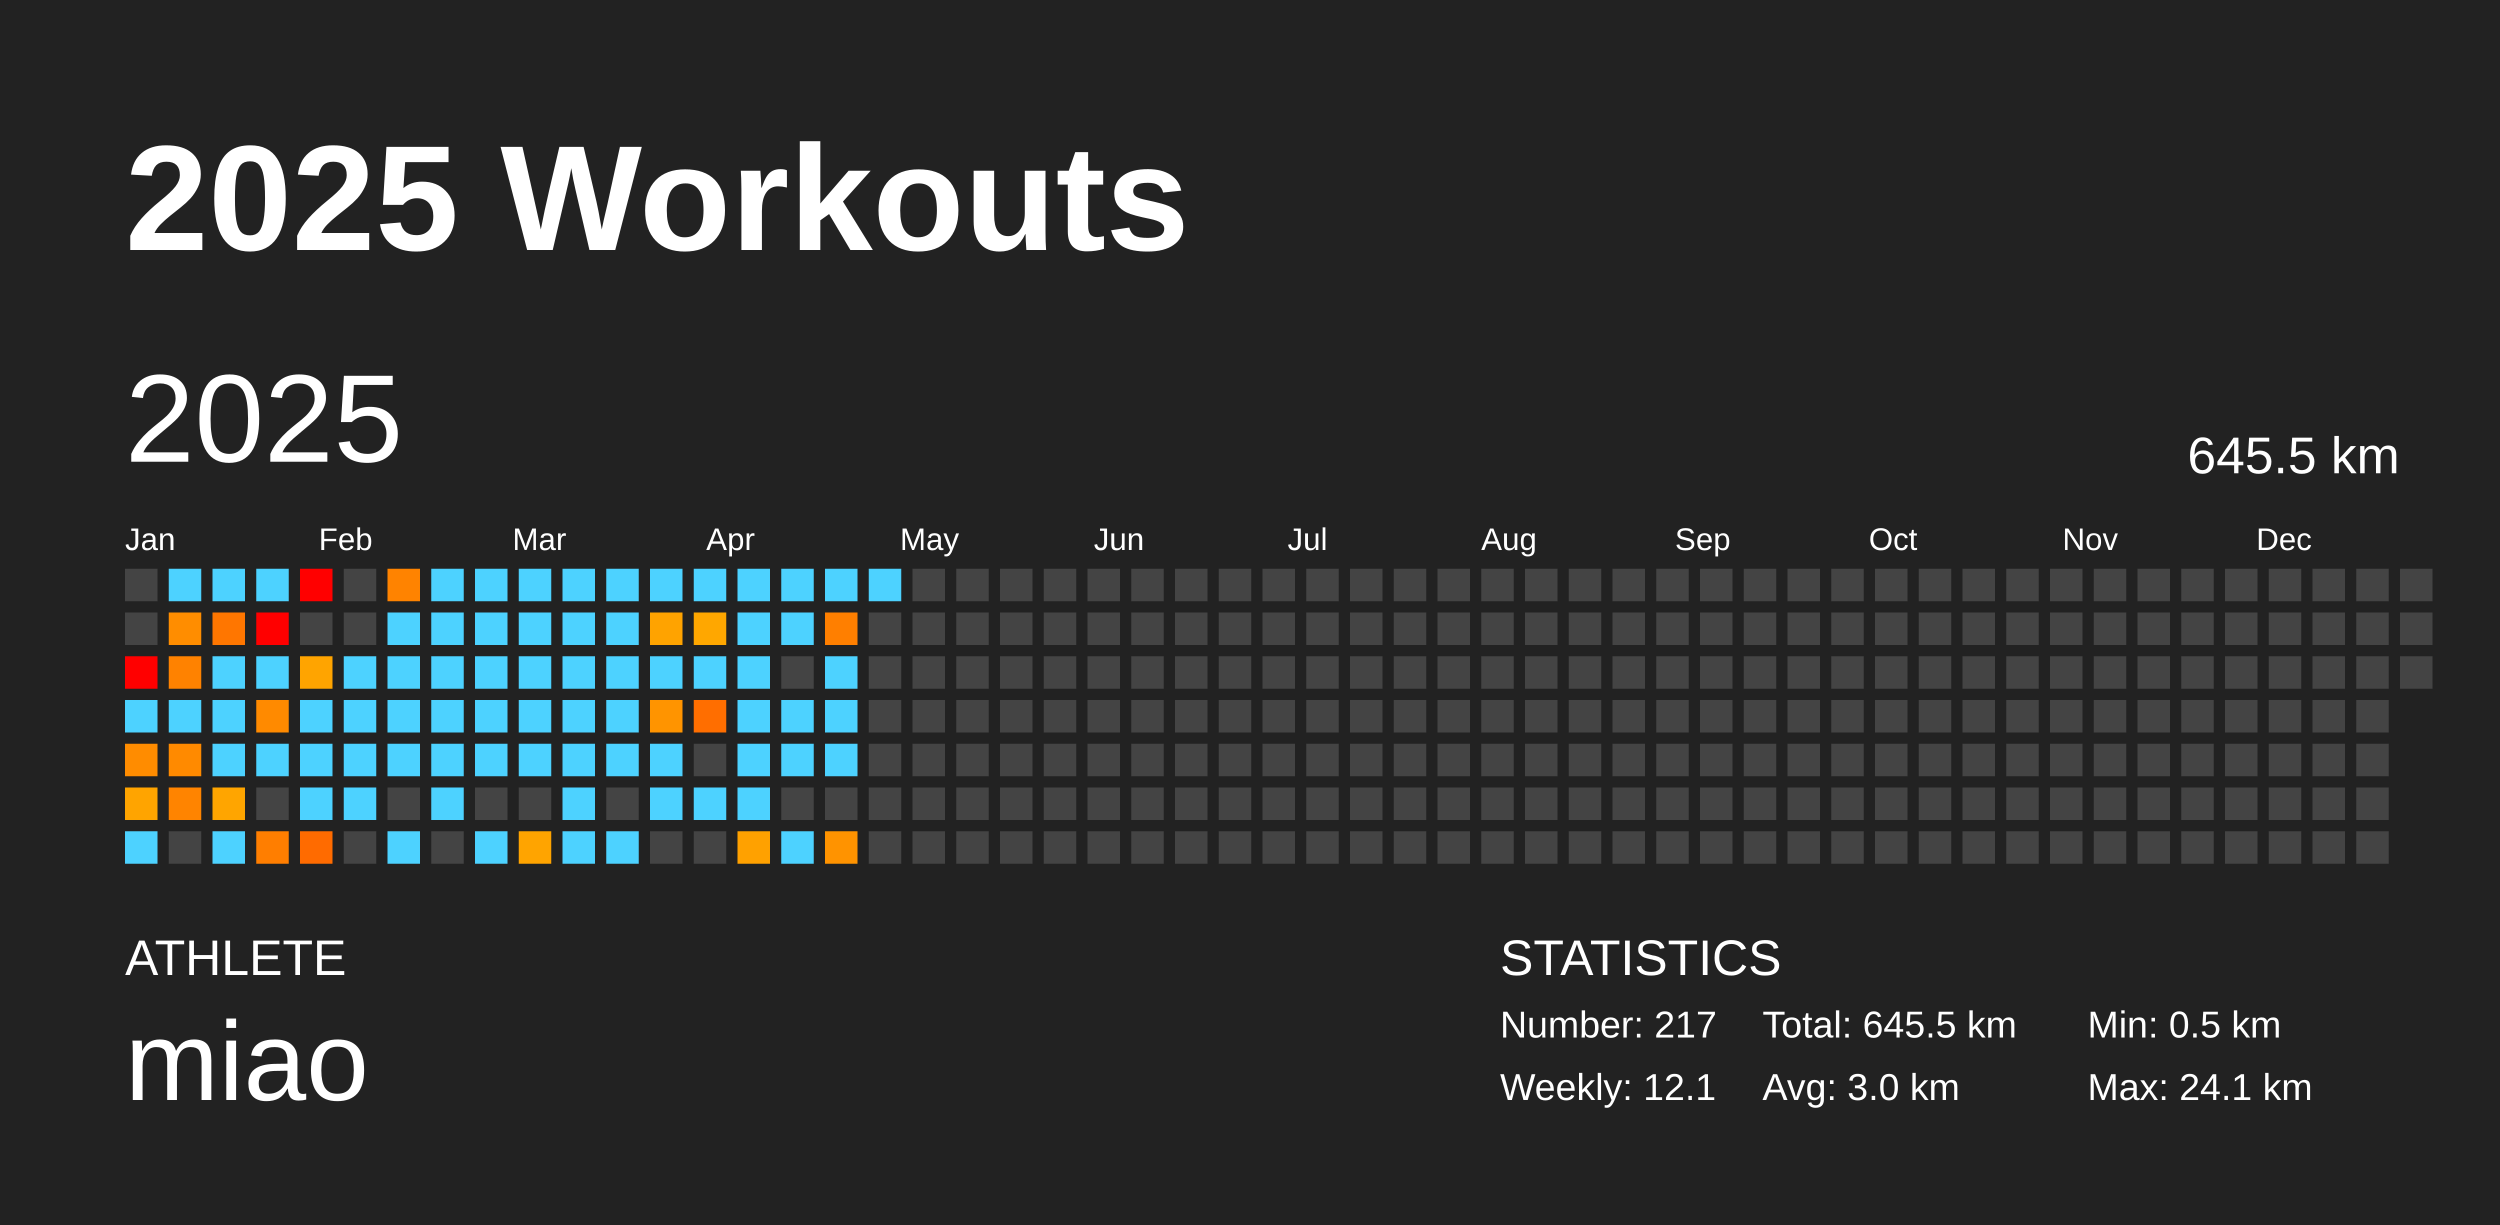
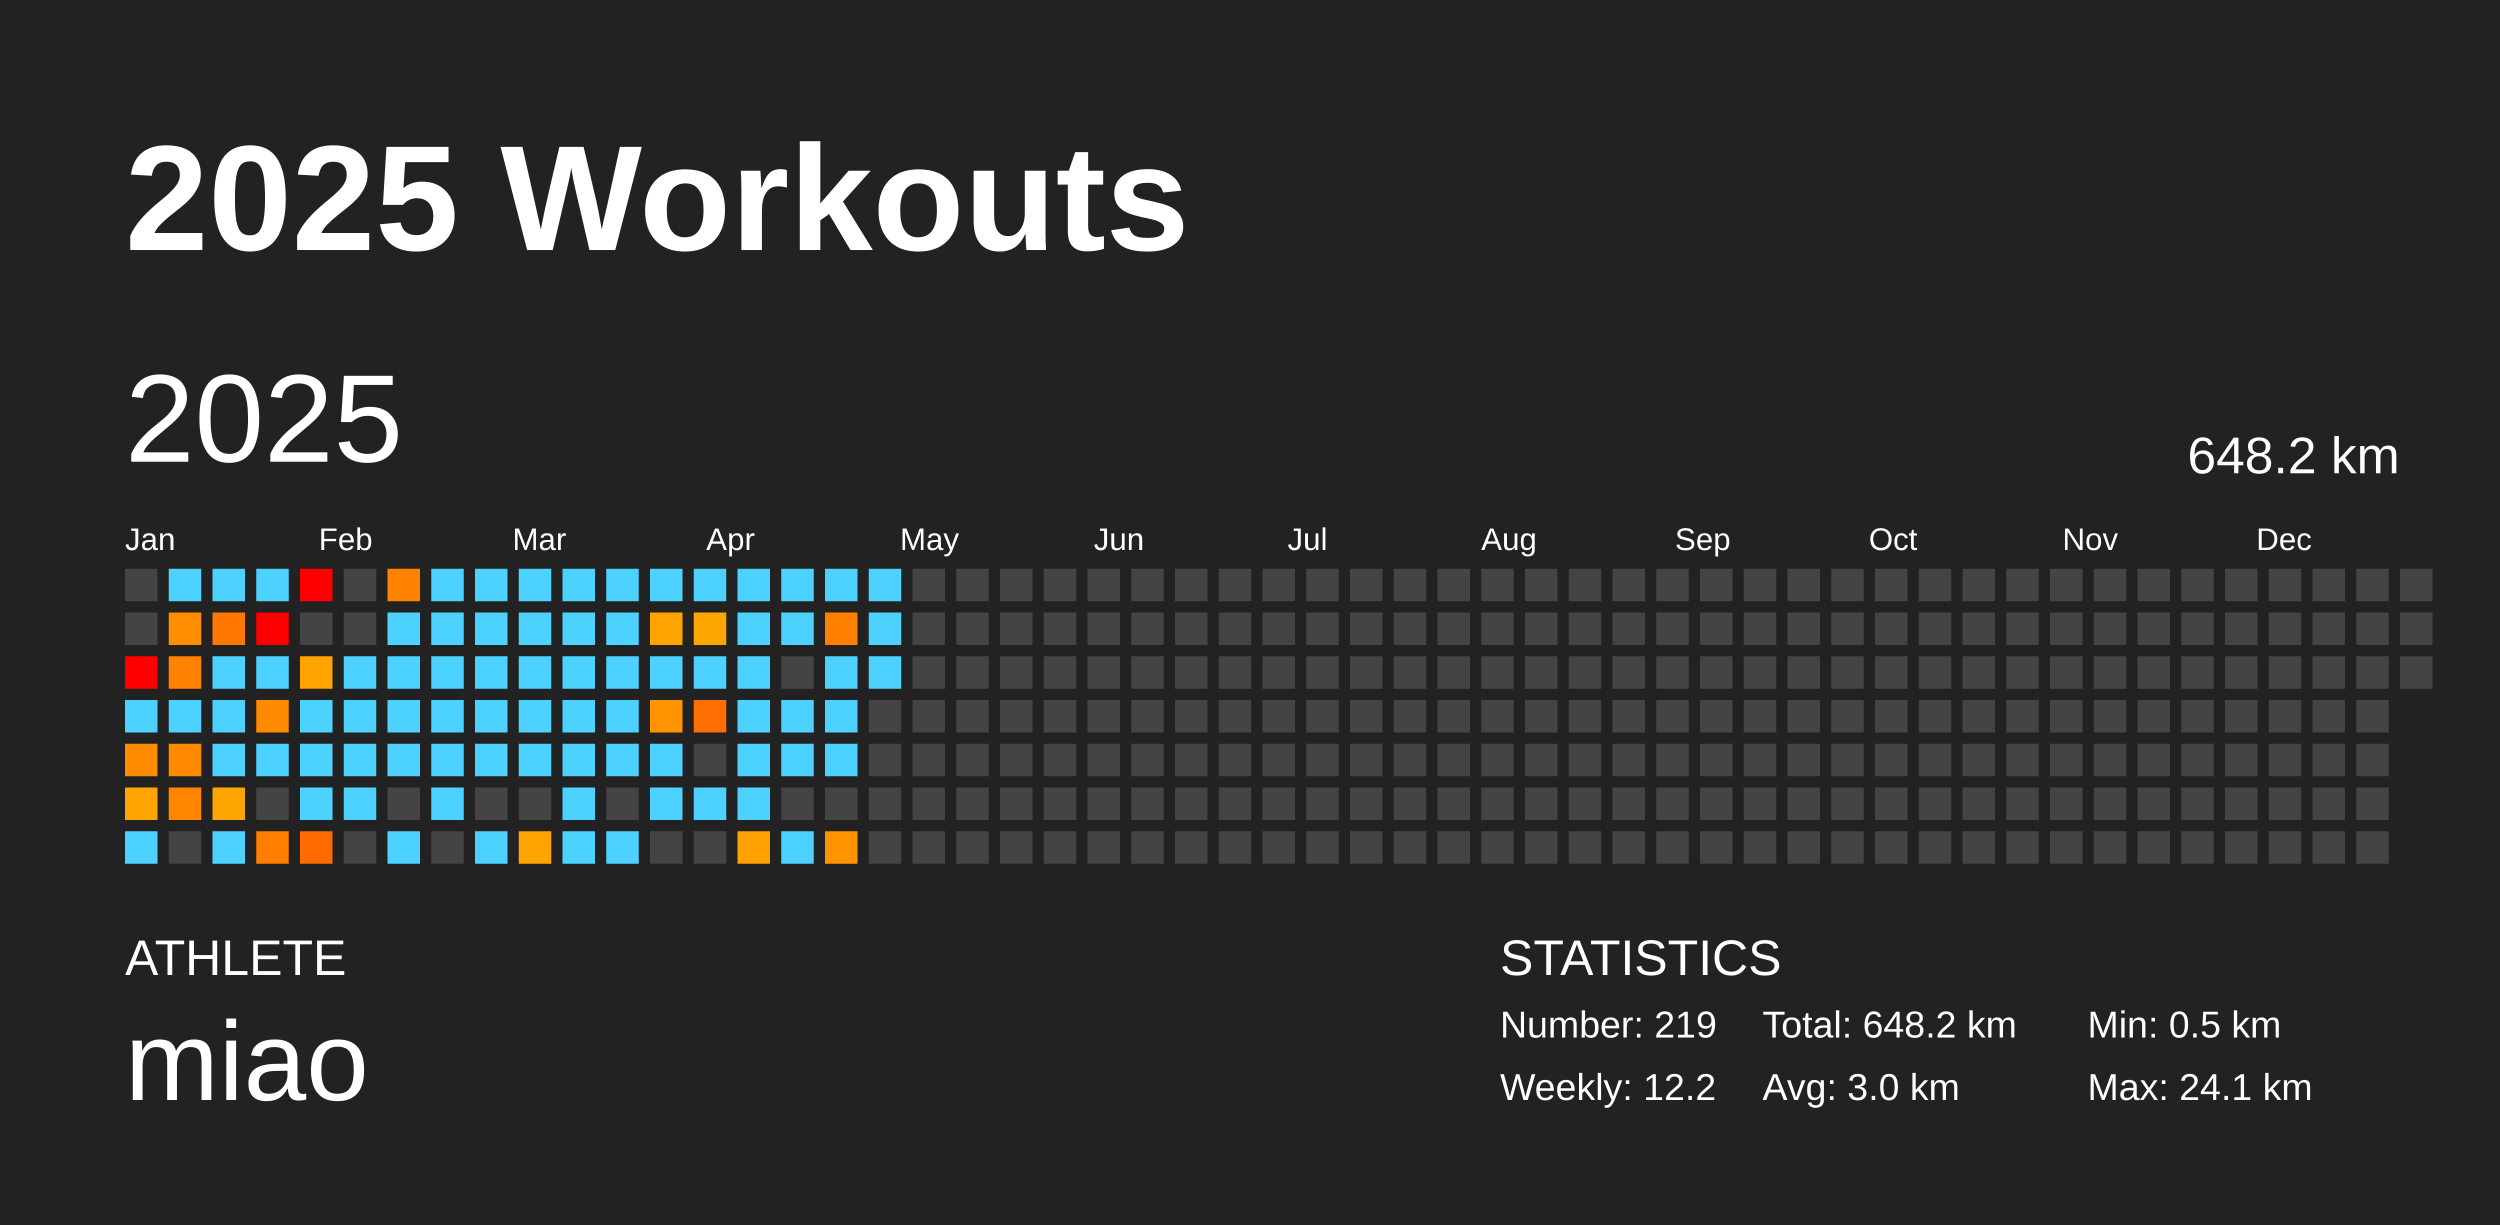
<svg xmlns="http://www.w3.org/2000/svg" baseProfile="full" height="98mm" version="1.1" viewBox="0,0,200,98" width="200mm">
  <defs />
  <rect fill="#222222" height="98" width="200" x="0" y="0" />
  <text fill="#FFFFFF" style="font-size:12px; font-family:Arial; font-weight:bold;" x="10" y="20">2025 Workouts</text>
  <text fill="#FFFFFF" style="font-size:4px; font-family:Arial" x="10" y="78">ATHLETE</text>
  <text fill="#FFFFFF" style="font-size:9px; font-family:Arial" x="10" y="88">miao</text>
  <text fill="#FFFFFF" style="font-size:4px; font-family:Arial" x="120" y="78">STATISTICS</text>
-   <text fill="#FFFFFF" style="font-size:3px; font-family:Arial" x="120" y="83">Number: 217</text>
-   <text fill="#FFFFFF" style="font-size:3px; font-family:Arial" x="120" y="88">Weekly: 12.1</text>
-   <text fill="#FFFFFF" style="font-size:3px; font-family:Arial" x="141" y="83">Total: 645.5 km</text>
+   <text fill="#FFFFFF" style="font-size:3px; font-family:Arial" x="120" y="83">Number: 219</text>
+   <text fill="#FFFFFF" style="font-size:3px; font-family:Arial" x="120" y="88">Weekly: 12.2</text>
+   <text fill="#FFFFFF" style="font-size:3px; font-family:Arial" x="141" y="83">Total: 648.2 km</text>
  <text fill="#FFFFFF" style="font-size:3px; font-family:Arial" x="141" y="88">Avg: 3.0 km</text>
  <text fill="#FFFFFF" style="font-size:3px; font-family:Arial" x="167" y="83">Min: 0.5 km</text>
  <text fill="#FFFFFF" style="font-size:3px; font-family:Arial" x="167" y="88">Max: 24.1 km</text>
  <text dominant-baseline="hanging" fill="#FFFFFF" style="font-size:10.0px; font-family:Arial;" x="10" y="30">2025</text>
-   <text dominant-baseline="hanging" fill="#FFFFFF" style="font-size:4.125px; font-family:Arial;" x="175" y="35">645.5 km</text>
+   <text dominant-baseline="hanging" fill="#FFFFFF" style="font-size:4.125px; font-family:Arial;" x="175" y="35">648.2 km</text>
  <text fill="#FFFFFF" style="font-size:2.5px; font-family:Arial" x="10.0" y="44">Jan</text>
  <text fill="#FFFFFF" style="font-size:2.5px; font-family:Arial" x="25.5" y="44">Feb</text>
  <text fill="#FFFFFF" style="font-size:2.5px; font-family:Arial" x="41.0" y="44">Mar</text>
  <text fill="#FFFFFF" style="font-size:2.5px; font-family:Arial" x="56.5" y="44">Apr</text>
  <text fill="#FFFFFF" style="font-size:2.5px; font-family:Arial" x="72.0" y="44">May</text>
  <text fill="#FFFFFF" style="font-size:2.5px; font-family:Arial" x="87.5" y="44">Jun</text>
  <text fill="#FFFFFF" style="font-size:2.5px; font-family:Arial" x="103.0" y="44">Jul</text>
  <text fill="#FFFFFF" style="font-size:2.5px; font-family:Arial" x="118.5" y="44">Aug</text>
  <text fill="#FFFFFF" style="font-size:2.5px; font-family:Arial" x="134.0" y="44">Sep</text>
  <text fill="#FFFFFF" style="font-size:2.5px; font-family:Arial" x="149.5" y="44">Oct</text>
  <text fill="#FFFFFF" style="font-size:2.5px; font-family:Arial" x="165.0" y="44">Nov</text>
  <text fill="#FFFFFF" style="font-size:2.5px; font-family:Arial" x="180.5" y="44">Dec</text>
  <rect fill="#444444" height="2.6" width="2.6" x="10.0" y="45.5" />
  <rect fill="#444444" height="2.6" width="2.6" x="10.0" y="49.0" />
  <rect fill="red" height="2.6" width="2.6" x="10.0" y="52.5" />
  <rect fill="#4dd2ff" height="2.6" width="2.6" x="10.0" y="56.0" />
  <rect fill="#ff8c00" height="2.6" width="2.6" x="10.0" y="59.5" />
  <rect fill="#ffa400" height="2.6" width="2.6" x="10.0" y="63.0" />
  <rect fill="#4dd2ff" height="2.6" width="2.6" x="10.0" y="66.5" />
  <rect fill="#4dd2ff" height="2.6" width="2.6" x="13.5" y="45.5" />
  <rect fill="#ff8d00" height="2.6" width="2.6" x="13.5" y="49.0" />
  <rect fill="#ff8200" height="2.6" width="2.6" x="13.5" y="52.5" />
  <rect fill="#4dd2ff" height="2.6" width="2.6" x="13.5" y="56.0" />
  <rect fill="#ff8a00" height="2.6" width="2.6" x="13.5" y="59.5" />
  <rect fill="#ff8400" height="2.6" width="2.6" x="13.5" y="63.0" />
  <rect fill="#444444" height="2.6" width="2.6" x="13.5" y="66.5" />
  <rect fill="#4dd2ff" height="2.6" width="2.6" x="17.0" y="45.5" />
  <rect fill="#ff7600" height="2.6" width="2.6" x="17.0" y="49.0" />
  <rect fill="#4dd2ff" height="2.6" width="2.6" x="17.0" y="52.5" />
  <rect fill="#4dd2ff" height="2.6" width="2.6" x="17.0" y="56.0" />
  <rect fill="#4dd2ff" height="2.6" width="2.6" x="17.0" y="59.5" />
  <rect fill="#ffa500" height="2.6" width="2.6" x="17.0" y="63.0" />
  <rect fill="#4dd2ff" height="2.6" width="2.6" x="17.0" y="66.5" />
  <rect fill="#4dd2ff" height="2.6" width="2.6" x="20.5" y="45.5" />
  <rect fill="red" height="2.6" width="2.6" x="20.5" y="49.0" />
  <rect fill="#4dd2ff" height="2.6" width="2.6" x="20.5" y="52.5" />
  <rect fill="#ff8a00" height="2.6" width="2.6" x="20.5" y="56.0" />
  <rect fill="#4dd2ff" height="2.6" width="2.6" x="20.5" y="59.5" />
  <rect fill="#444444" height="2.6" width="2.6" x="20.5" y="63.0" />
  <rect fill="#ff7e00" height="2.6" width="2.6" x="20.5" y="66.5" />
  <rect fill="red" height="2.6" width="2.6" x="24.0" y="45.5" />
  <rect fill="#444444" height="2.6" width="2.6" x="24.0" y="49.0" />
  <rect fill="#ffa400" height="2.6" width="2.6" x="24.0" y="52.5" />
  <rect fill="#4dd2ff" height="2.6" width="2.6" x="24.0" y="56.0" />
  <rect fill="#4dd2ff" height="2.6" width="2.6" x="24.0" y="59.5" />
  <rect fill="#4dd2ff" height="2.6" width="2.6" x="24.0" y="63.0" />
  <rect fill="#ff6b00" height="2.6" width="2.6" x="24.0" y="66.5" />
  <rect fill="#444444" height="2.6" width="2.6" x="27.5" y="45.5" />
  <rect fill="#444444" height="2.6" width="2.6" x="27.5" y="49.0" />
  <rect fill="#4dd2ff" height="2.6" width="2.6" x="27.5" y="52.5" />
  <rect fill="#4dd2ff" height="2.6" width="2.6" x="27.5" y="56.0" />
  <rect fill="#4dd2ff" height="2.6" width="2.6" x="27.5" y="59.5" />
  <rect fill="#4dd2ff" height="2.6" width="2.6" x="27.5" y="63.0" />
  <rect fill="#444444" height="2.6" width="2.6" x="27.5" y="66.5" />
  <rect fill="#ff8300" height="2.6" width="2.6" x="31.0" y="45.5" />
  <rect fill="#4dd2ff" height="2.6" width="2.6" x="31.0" y="49.0" />
  <rect fill="#4dd2ff" height="2.6" width="2.6" x="31.0" y="52.5" />
  <rect fill="#4dd2ff" height="2.6" width="2.6" x="31.0" y="56.0" />
  <rect fill="#4dd2ff" height="2.6" width="2.6" x="31.0" y="59.5" />
  <rect fill="#444444" height="2.6" width="2.6" x="31.0" y="63.0" />
  <rect fill="#4dd2ff" height="2.6" width="2.6" x="31.0" y="66.5" />
  <rect fill="#4dd2ff" height="2.6" width="2.6" x="34.5" y="45.5" />
  <rect fill="#4dd2ff" height="2.6" width="2.6" x="34.5" y="49.0" />
  <rect fill="#4dd2ff" height="2.6" width="2.6" x="34.5" y="52.5" />
  <rect fill="#4dd2ff" height="2.6" width="2.6" x="34.5" y="56.0" />
  <rect fill="#4dd2ff" height="2.6" width="2.6" x="34.5" y="59.5" />
  <rect fill="#4dd2ff" height="2.6" width="2.6" x="34.5" y="63.0" />
  <rect fill="#444444" height="2.6" width="2.6" x="34.5" y="66.5" />
  <rect fill="#4dd2ff" height="2.6" width="2.6" x="38.0" y="45.5" />
  <rect fill="#4dd2ff" height="2.6" width="2.6" x="38.0" y="49.0" />
  <rect fill="#4dd2ff" height="2.6" width="2.6" x="38.0" y="52.5" />
  <rect fill="#4dd2ff" height="2.6" width="2.6" x="38.0" y="56.0" />
  <rect fill="#4dd2ff" height="2.6" width="2.6" x="38.0" y="59.5" />
  <rect fill="#444444" height="2.6" width="2.6" x="38.0" y="63.0" />
  <rect fill="#4dd2ff" height="2.6" width="2.6" x="38.0" y="66.5" />
  <rect fill="#4dd2ff" height="2.6" width="2.6" x="41.5" y="45.5" />
  <rect fill="#4dd2ff" height="2.6" width="2.6" x="41.5" y="49.0" />
  <rect fill="#4dd2ff" height="2.6" width="2.6" x="41.5" y="52.5" />
  <rect fill="#4dd2ff" height="2.6" width="2.6" x="41.5" y="56.0" />
  <rect fill="#4dd2ff" height="2.6" width="2.6" x="41.5" y="59.5" />
  <rect fill="#444444" height="2.6" width="2.6" x="41.5" y="63.0" />
  <rect fill="#ffa400" height="2.6" width="2.6" x="41.5" y="66.5" />
  <rect fill="#4dd2ff" height="2.6" width="2.6" x="45.0" y="45.5" />
  <rect fill="#4dd2ff" height="2.6" width="2.6" x="45.0" y="49.0" />
  <rect fill="#4dd2ff" height="2.6" width="2.6" x="45.0" y="52.5" />
  <rect fill="#4dd2ff" height="2.6" width="2.6" x="45.0" y="56.0" />
  <rect fill="#4dd2ff" height="2.6" width="2.6" x="45.0" y="59.5" />
  <rect fill="#4dd2ff" height="2.6" width="2.6" x="45.0" y="63.0" />
  <rect fill="#4dd2ff" height="2.6" width="2.6" x="45.0" y="66.5" />
  <rect fill="#4dd2ff" height="2.6" width="2.6" x="48.5" y="45.5" />
  <rect fill="#4dd2ff" height="2.6" width="2.6" x="48.5" y="49.0" />
  <rect fill="#4dd2ff" height="2.6" width="2.6" x="48.5" y="52.5" />
  <rect fill="#4dd2ff" height="2.6" width="2.6" x="48.5" y="56.0" />
  <rect fill="#4dd2ff" height="2.6" width="2.6" x="48.5" y="59.5" />
  <rect fill="#444444" height="2.6" width="2.6" x="48.5" y="63.0" />
  <rect fill="#4dd2ff" height="2.6" width="2.6" x="48.5" y="66.5" />
  <rect fill="#4dd2ff" height="2.6" width="2.6" x="52.0" y="45.5" />
  <rect fill="#ffa300" height="2.6" width="2.6" x="52.0" y="49.0" />
  <rect fill="#4dd2ff" height="2.6" width="2.6" x="52.0" y="52.5" />
  <rect fill="#ff9400" height="2.6" width="2.6" x="52.0" y="56.0" />
  <rect fill="#4dd2ff" height="2.6" width="2.6" x="52.0" y="59.5" />
  <rect fill="#4dd2ff" height="2.6" width="2.6" x="52.0" y="63.0" />
  <rect fill="#444444" height="2.6" width="2.6" x="52.0" y="66.5" />
  <rect fill="#4dd2ff" height="2.6" width="2.6" x="55.5" y="45.5" />
  <rect fill="#ffa700" height="2.6" width="2.6" x="55.5" y="49.0" />
  <rect fill="#4dd2ff" height="2.6" width="2.6" x="55.5" y="52.5" />
  <rect fill="#ff6e00" height="2.6" width="2.6" x="55.5" y="56.0" />
  <rect fill="#444444" height="2.6" width="2.6" x="55.5" y="59.5" />
  <rect fill="#4dd2ff" height="2.6" width="2.6" x="55.5" y="63.0" />
  <rect fill="#444444" height="2.6" width="2.6" x="55.5" y="66.5" />
  <rect fill="#4dd2ff" height="2.6" width="2.6" x="59.0" y="45.5" />
  <rect fill="#4dd2ff" height="2.6" width="2.6" x="59.0" y="49.0" />
  <rect fill="#4dd2ff" height="2.6" width="2.6" x="59.0" y="52.5" />
  <rect fill="#4dd2ff" height="2.6" width="2.6" x="59.0" y="56.0" />
  <rect fill="#4dd2ff" height="2.6" width="2.6" x="59.0" y="59.5" />
  <rect fill="#4dd2ff" height="2.6" width="2.6" x="59.0" y="63.0" />
  <rect fill="#ffa100" height="2.6" width="2.6" x="59.0" y="66.5" />
  <rect fill="#4dd2ff" height="2.6" width="2.6" x="62.5" y="45.5" />
  <rect fill="#4dd2ff" height="2.6" width="2.6" x="62.5" y="49.0" />
  <rect fill="#444444" height="2.6" width="2.6" x="62.5" y="52.5" />
  <rect fill="#4dd2ff" height="2.6" width="2.6" x="62.5" y="56.0" />
  <rect fill="#4dd2ff" height="2.6" width="2.6" x="62.5" y="59.5" />
  <rect fill="#444444" height="2.6" width="2.6" x="62.5" y="63.0" />
  <rect fill="#4dd2ff" height="2.6" width="2.6" x="62.5" y="66.5" />
  <rect fill="#4dd2ff" height="2.6" width="2.6" x="66.0" y="45.5" />
  <rect fill="#ff7f00" height="2.6" width="2.6" x="66.0" y="49.0" />
  <rect fill="#4dd2ff" height="2.6" width="2.6" x="66.0" y="52.5" />
  <rect fill="#4dd2ff" height="2.6" width="2.6" x="66.0" y="56.0" />
  <rect fill="#4dd2ff" height="2.6" width="2.6" x="66.0" y="59.5" />
  <rect fill="#444444" height="2.6" width="2.6" x="66.0" y="63.0" />
  <rect fill="#ff9300" height="2.6" width="2.6" x="66.0" y="66.5" />
  <rect fill="#4dd2ff" height="2.6" width="2.6" x="69.5" y="45.5" />
-   <rect fill="#444444" height="2.6" width="2.6" x="69.5" y="49.0" />
-   <rect fill="#444444" height="2.6" width="2.6" x="69.5" y="52.5" />
+   <rect fill="#4dd2ff" height="2.6" width="2.6" x="69.5" y="49.0" />
+   <rect fill="#4dd2ff" height="2.6" width="2.6" x="69.5" y="52.5" />
  <rect fill="#444444" height="2.6" width="2.6" x="69.5" y="56.0" />
  <rect fill="#444444" height="2.6" width="2.6" x="69.5" y="59.5" />
  <rect fill="#444444" height="2.6" width="2.6" x="69.5" y="63.0" />
  <rect fill="#444444" height="2.6" width="2.6" x="69.5" y="66.5" />
  <rect fill="#444444" height="2.6" width="2.6" x="73.0" y="45.5" />
  <rect fill="#444444" height="2.6" width="2.6" x="73.0" y="49.0" />
  <rect fill="#444444" height="2.6" width="2.6" x="73.0" y="52.5" />
  <rect fill="#444444" height="2.6" width="2.6" x="73.0" y="56.0" />
  <rect fill="#444444" height="2.6" width="2.6" x="73.0" y="59.5" />
  <rect fill="#444444" height="2.6" width="2.6" x="73.0" y="63.0" />
  <rect fill="#444444" height="2.6" width="2.6" x="73.0" y="66.5" />
  <rect fill="#444444" height="2.6" width="2.6" x="76.5" y="45.5" />
  <rect fill="#444444" height="2.6" width="2.6" x="76.5" y="49.0" />
  <rect fill="#444444" height="2.6" width="2.6" x="76.5" y="52.5" />
  <rect fill="#444444" height="2.6" width="2.6" x="76.5" y="56.0" />
  <rect fill="#444444" height="2.6" width="2.6" x="76.5" y="59.5" />
  <rect fill="#444444" height="2.6" width="2.6" x="76.5" y="63.0" />
  <rect fill="#444444" height="2.6" width="2.6" x="76.5" y="66.5" />
  <rect fill="#444444" height="2.6" width="2.6" x="80.0" y="45.5" />
  <rect fill="#444444" height="2.6" width="2.6" x="80.0" y="49.0" />
  <rect fill="#444444" height="2.6" width="2.6" x="80.0" y="52.5" />
  <rect fill="#444444" height="2.6" width="2.6" x="80.0" y="56.0" />
  <rect fill="#444444" height="2.6" width="2.6" x="80.0" y="59.5" />
  <rect fill="#444444" height="2.6" width="2.6" x="80.0" y="63.0" />
  <rect fill="#444444" height="2.6" width="2.6" x="80.0" y="66.5" />
  <rect fill="#444444" height="2.6" width="2.6" x="83.5" y="45.5" />
  <rect fill="#444444" height="2.6" width="2.6" x="83.5" y="49.0" />
  <rect fill="#444444" height="2.6" width="2.6" x="83.5" y="52.5" />
  <rect fill="#444444" height="2.6" width="2.6" x="83.5" y="56.0" />
  <rect fill="#444444" height="2.6" width="2.6" x="83.5" y="59.5" />
  <rect fill="#444444" height="2.6" width="2.6" x="83.5" y="63.0" />
  <rect fill="#444444" height="2.6" width="2.6" x="83.5" y="66.5" />
  <rect fill="#444444" height="2.6" width="2.6" x="87.0" y="45.5" />
  <rect fill="#444444" height="2.6" width="2.6" x="87.0" y="49.0" />
  <rect fill="#444444" height="2.6" width="2.6" x="87.0" y="52.5" />
  <rect fill="#444444" height="2.6" width="2.6" x="87.0" y="56.0" />
  <rect fill="#444444" height="2.6" width="2.6" x="87.0" y="59.5" />
  <rect fill="#444444" height="2.6" width="2.6" x="87.0" y="63.0" />
  <rect fill="#444444" height="2.6" width="2.6" x="87.0" y="66.5" />
  <rect fill="#444444" height="2.6" width="2.6" x="90.5" y="45.5" />
  <rect fill="#444444" height="2.6" width="2.6" x="90.5" y="49.0" />
  <rect fill="#444444" height="2.6" width="2.6" x="90.5" y="52.5" />
  <rect fill="#444444" height="2.6" width="2.6" x="90.5" y="56.0" />
  <rect fill="#444444" height="2.6" width="2.6" x="90.5" y="59.5" />
  <rect fill="#444444" height="2.6" width="2.6" x="90.5" y="63.0" />
  <rect fill="#444444" height="2.6" width="2.6" x="90.5" y="66.5" />
  <rect fill="#444444" height="2.6" width="2.6" x="94.0" y="45.5" />
  <rect fill="#444444" height="2.6" width="2.6" x="94.0" y="49.0" />
  <rect fill="#444444" height="2.6" width="2.6" x="94.0" y="52.5" />
  <rect fill="#444444" height="2.6" width="2.6" x="94.0" y="56.0" />
  <rect fill="#444444" height="2.6" width="2.6" x="94.0" y="59.5" />
  <rect fill="#444444" height="2.6" width="2.6" x="94.0" y="63.0" />
  <rect fill="#444444" height="2.6" width="2.6" x="94.0" y="66.5" />
  <rect fill="#444444" height="2.6" width="2.6" x="97.5" y="45.5" />
  <rect fill="#444444" height="2.6" width="2.6" x="97.5" y="49.0" />
  <rect fill="#444444" height="2.6" width="2.6" x="97.5" y="52.5" />
  <rect fill="#444444" height="2.6" width="2.6" x="97.5" y="56.0" />
  <rect fill="#444444" height="2.6" width="2.6" x="97.5" y="59.5" />
  <rect fill="#444444" height="2.6" width="2.6" x="97.5" y="63.0" />
  <rect fill="#444444" height="2.6" width="2.6" x="97.5" y="66.5" />
  <rect fill="#444444" height="2.6" width="2.6" x="101.0" y="45.5" />
  <rect fill="#444444" height="2.6" width="2.6" x="101.0" y="49.0" />
  <rect fill="#444444" height="2.6" width="2.6" x="101.0" y="52.5" />
  <rect fill="#444444" height="2.6" width="2.6" x="101.0" y="56.0" />
  <rect fill="#444444" height="2.6" width="2.6" x="101.0" y="59.5" />
  <rect fill="#444444" height="2.6" width="2.6" x="101.0" y="63.0" />
  <rect fill="#444444" height="2.6" width="2.6" x="101.0" y="66.5" />
  <rect fill="#444444" height="2.6" width="2.6" x="104.5" y="45.5" />
  <rect fill="#444444" height="2.6" width="2.6" x="104.5" y="49.0" />
  <rect fill="#444444" height="2.6" width="2.6" x="104.5" y="52.5" />
  <rect fill="#444444" height="2.6" width="2.6" x="104.5" y="56.0" />
  <rect fill="#444444" height="2.6" width="2.6" x="104.5" y="59.5" />
  <rect fill="#444444" height="2.6" width="2.6" x="104.5" y="63.0" />
  <rect fill="#444444" height="2.6" width="2.6" x="104.5" y="66.5" />
  <rect fill="#444444" height="2.6" width="2.6" x="108.0" y="45.5" />
  <rect fill="#444444" height="2.6" width="2.6" x="108.0" y="49.0" />
  <rect fill="#444444" height="2.6" width="2.6" x="108.0" y="52.5" />
  <rect fill="#444444" height="2.6" width="2.6" x="108.0" y="56.0" />
  <rect fill="#444444" height="2.6" width="2.6" x="108.0" y="59.5" />
  <rect fill="#444444" height="2.6" width="2.6" x="108.0" y="63.0" />
  <rect fill="#444444" height="2.6" width="2.6" x="108.0" y="66.5" />
  <rect fill="#444444" height="2.6" width="2.6" x="111.5" y="45.5" />
  <rect fill="#444444" height="2.6" width="2.6" x="111.5" y="49.0" />
  <rect fill="#444444" height="2.6" width="2.6" x="111.5" y="52.5" />
  <rect fill="#444444" height="2.6" width="2.6" x="111.5" y="56.0" />
  <rect fill="#444444" height="2.6" width="2.6" x="111.5" y="59.5" />
  <rect fill="#444444" height="2.6" width="2.6" x="111.5" y="63.0" />
  <rect fill="#444444" height="2.6" width="2.6" x="111.5" y="66.5" />
  <rect fill="#444444" height="2.6" width="2.6" x="115.0" y="45.5" />
  <rect fill="#444444" height="2.6" width="2.6" x="115.0" y="49.0" />
  <rect fill="#444444" height="2.6" width="2.6" x="115.0" y="52.5" />
  <rect fill="#444444" height="2.6" width="2.6" x="115.0" y="56.0" />
  <rect fill="#444444" height="2.6" width="2.6" x="115.0" y="59.5" />
  <rect fill="#444444" height="2.6" width="2.6" x="115.0" y="63.0" />
  <rect fill="#444444" height="2.6" width="2.6" x="115.0" y="66.5" />
  <rect fill="#444444" height="2.6" width="2.6" x="118.5" y="45.5" />
  <rect fill="#444444" height="2.6" width="2.6" x="118.5" y="49.0" />
  <rect fill="#444444" height="2.6" width="2.6" x="118.5" y="52.5" />
  <rect fill="#444444" height="2.6" width="2.6" x="118.5" y="56.0" />
  <rect fill="#444444" height="2.6" width="2.6" x="118.5" y="59.5" />
  <rect fill="#444444" height="2.6" width="2.6" x="118.5" y="63.0" />
  <rect fill="#444444" height="2.6" width="2.6" x="118.5" y="66.5" />
  <rect fill="#444444" height="2.6" width="2.6" x="122.0" y="45.5" />
  <rect fill="#444444" height="2.6" width="2.6" x="122.0" y="49.0" />
  <rect fill="#444444" height="2.6" width="2.6" x="122.0" y="52.5" />
  <rect fill="#444444" height="2.6" width="2.6" x="122.0" y="56.0" />
  <rect fill="#444444" height="2.6" width="2.6" x="122.0" y="59.5" />
  <rect fill="#444444" height="2.6" width="2.6" x="122.0" y="63.0" />
  <rect fill="#444444" height="2.6" width="2.6" x="122.0" y="66.5" />
  <rect fill="#444444" height="2.6" width="2.6" x="125.5" y="45.5" />
  <rect fill="#444444" height="2.6" width="2.6" x="125.5" y="49.0" />
  <rect fill="#444444" height="2.6" width="2.6" x="125.5" y="52.5" />
  <rect fill="#444444" height="2.6" width="2.6" x="125.5" y="56.0" />
  <rect fill="#444444" height="2.6" width="2.6" x="125.5" y="59.5" />
  <rect fill="#444444" height="2.6" width="2.6" x="125.5" y="63.0" />
  <rect fill="#444444" height="2.6" width="2.6" x="125.5" y="66.5" />
  <rect fill="#444444" height="2.6" width="2.6" x="129.0" y="45.5" />
  <rect fill="#444444" height="2.6" width="2.6" x="129.0" y="49.0" />
  <rect fill="#444444" height="2.6" width="2.6" x="129.0" y="52.5" />
  <rect fill="#444444" height="2.6" width="2.6" x="129.0" y="56.0" />
  <rect fill="#444444" height="2.6" width="2.6" x="129.0" y="59.5" />
  <rect fill="#444444" height="2.6" width="2.6" x="129.0" y="63.0" />
  <rect fill="#444444" height="2.6" width="2.6" x="129.0" y="66.5" />
  <rect fill="#444444" height="2.6" width="2.6" x="132.5" y="45.5" />
  <rect fill="#444444" height="2.6" width="2.6" x="132.5" y="49.0" />
  <rect fill="#444444" height="2.6" width="2.6" x="132.5" y="52.5" />
  <rect fill="#444444" height="2.6" width="2.6" x="132.5" y="56.0" />
  <rect fill="#444444" height="2.6" width="2.6" x="132.5" y="59.5" />
  <rect fill="#444444" height="2.6" width="2.6" x="132.5" y="63.0" />
  <rect fill="#444444" height="2.6" width="2.6" x="132.5" y="66.5" />
  <rect fill="#444444" height="2.6" width="2.6" x="136.0" y="45.5" />
  <rect fill="#444444" height="2.6" width="2.6" x="136.0" y="49.0" />
  <rect fill="#444444" height="2.6" width="2.6" x="136.0" y="52.5" />
  <rect fill="#444444" height="2.6" width="2.6" x="136.0" y="56.0" />
  <rect fill="#444444" height="2.6" width="2.6" x="136.0" y="59.5" />
  <rect fill="#444444" height="2.6" width="2.6" x="136.0" y="63.0" />
  <rect fill="#444444" height="2.6" width="2.6" x="136.0" y="66.5" />
  <rect fill="#444444" height="2.6" width="2.6" x="139.5" y="45.5" />
  <rect fill="#444444" height="2.6" width="2.6" x="139.5" y="49.0" />
  <rect fill="#444444" height="2.6" width="2.6" x="139.5" y="52.5" />
  <rect fill="#444444" height="2.6" width="2.6" x="139.5" y="56.0" />
  <rect fill="#444444" height="2.6" width="2.6" x="139.5" y="59.5" />
  <rect fill="#444444" height="2.6" width="2.6" x="139.5" y="63.0" />
  <rect fill="#444444" height="2.6" width="2.6" x="139.5" y="66.5" />
  <rect fill="#444444" height="2.6" width="2.6" x="143.0" y="45.5" />
  <rect fill="#444444" height="2.6" width="2.6" x="143.0" y="49.0" />
  <rect fill="#444444" height="2.6" width="2.6" x="143.0" y="52.5" />
  <rect fill="#444444" height="2.6" width="2.6" x="143.0" y="56.0" />
  <rect fill="#444444" height="2.6" width="2.6" x="143.0" y="59.5" />
  <rect fill="#444444" height="2.6" width="2.6" x="143.0" y="63.0" />
  <rect fill="#444444" height="2.6" width="2.6" x="143.0" y="66.5" />
  <rect fill="#444444" height="2.6" width="2.6" x="146.5" y="45.5" />
  <rect fill="#444444" height="2.6" width="2.6" x="146.5" y="49.0" />
  <rect fill="#444444" height="2.6" width="2.6" x="146.5" y="52.5" />
  <rect fill="#444444" height="2.6" width="2.6" x="146.5" y="56.0" />
  <rect fill="#444444" height="2.6" width="2.6" x="146.5" y="59.5" />
  <rect fill="#444444" height="2.6" width="2.6" x="146.5" y="63.0" />
  <rect fill="#444444" height="2.6" width="2.6" x="146.5" y="66.5" />
  <rect fill="#444444" height="2.6" width="2.6" x="150.0" y="45.5" />
  <rect fill="#444444" height="2.6" width="2.6" x="150.0" y="49.0" />
  <rect fill="#444444" height="2.6" width="2.6" x="150.0" y="52.5" />
  <rect fill="#444444" height="2.6" width="2.6" x="150.0" y="56.0" />
  <rect fill="#444444" height="2.6" width="2.6" x="150.0" y="59.5" />
  <rect fill="#444444" height="2.6" width="2.6" x="150.0" y="63.0" />
  <rect fill="#444444" height="2.6" width="2.6" x="150.0" y="66.5" />
  <rect fill="#444444" height="2.6" width="2.6" x="153.5" y="45.5" />
  <rect fill="#444444" height="2.6" width="2.6" x="153.5" y="49.0" />
  <rect fill="#444444" height="2.6" width="2.6" x="153.5" y="52.5" />
  <rect fill="#444444" height="2.6" width="2.6" x="153.5" y="56.0" />
  <rect fill="#444444" height="2.6" width="2.6" x="153.5" y="59.5" />
  <rect fill="#444444" height="2.6" width="2.6" x="153.5" y="63.0" />
  <rect fill="#444444" height="2.6" width="2.6" x="153.5" y="66.5" />
  <rect fill="#444444" height="2.6" width="2.6" x="157.0" y="45.5" />
  <rect fill="#444444" height="2.6" width="2.6" x="157.0" y="49.0" />
  <rect fill="#444444" height="2.6" width="2.6" x="157.0" y="52.5" />
  <rect fill="#444444" height="2.6" width="2.6" x="157.0" y="56.0" />
  <rect fill="#444444" height="2.6" width="2.6" x="157.0" y="59.5" />
  <rect fill="#444444" height="2.6" width="2.6" x="157.0" y="63.0" />
  <rect fill="#444444" height="2.6" width="2.6" x="157.0" y="66.5" />
  <rect fill="#444444" height="2.6" width="2.6" x="160.5" y="45.5" />
  <rect fill="#444444" height="2.6" width="2.6" x="160.5" y="49.0" />
  <rect fill="#444444" height="2.6" width="2.6" x="160.5" y="52.5" />
  <rect fill="#444444" height="2.6" width="2.6" x="160.5" y="56.0" />
  <rect fill="#444444" height="2.6" width="2.6" x="160.5" y="59.5" />
  <rect fill="#444444" height="2.6" width="2.6" x="160.5" y="63.0" />
  <rect fill="#444444" height="2.6" width="2.6" x="160.5" y="66.5" />
  <rect fill="#444444" height="2.6" width="2.6" x="164.0" y="45.5" />
  <rect fill="#444444" height="2.6" width="2.6" x="164.0" y="49.0" />
  <rect fill="#444444" height="2.6" width="2.6" x="164.0" y="52.5" />
  <rect fill="#444444" height="2.6" width="2.6" x="164.0" y="56.0" />
  <rect fill="#444444" height="2.6" width="2.6" x="164.0" y="59.5" />
  <rect fill="#444444" height="2.6" width="2.6" x="164.0" y="63.0" />
  <rect fill="#444444" height="2.6" width="2.6" x="164.0" y="66.5" />
  <rect fill="#444444" height="2.6" width="2.6" x="167.5" y="45.5" />
  <rect fill="#444444" height="2.6" width="2.6" x="167.5" y="49.0" />
  <rect fill="#444444" height="2.6" width="2.6" x="167.5" y="52.5" />
  <rect fill="#444444" height="2.6" width="2.6" x="167.5" y="56.0" />
  <rect fill="#444444" height="2.6" width="2.6" x="167.5" y="59.5" />
  <rect fill="#444444" height="2.6" width="2.6" x="167.5" y="63.0" />
  <rect fill="#444444" height="2.6" width="2.6" x="167.5" y="66.5" />
  <rect fill="#444444" height="2.6" width="2.6" x="171.0" y="45.5" />
  <rect fill="#444444" height="2.6" width="2.6" x="171.0" y="49.0" />
  <rect fill="#444444" height="2.6" width="2.6" x="171.0" y="52.5" />
  <rect fill="#444444" height="2.6" width="2.6" x="171.0" y="56.0" />
  <rect fill="#444444" height="2.6" width="2.6" x="171.0" y="59.5" />
  <rect fill="#444444" height="2.6" width="2.6" x="171.0" y="63.0" />
  <rect fill="#444444" height="2.6" width="2.6" x="171.0" y="66.5" />
  <rect fill="#444444" height="2.6" width="2.6" x="174.5" y="45.5" />
  <rect fill="#444444" height="2.6" width="2.6" x="174.5" y="49.0" />
  <rect fill="#444444" height="2.6" width="2.6" x="174.5" y="52.5" />
  <rect fill="#444444" height="2.6" width="2.6" x="174.5" y="56.0" />
  <rect fill="#444444" height="2.6" width="2.6" x="174.5" y="59.5" />
  <rect fill="#444444" height="2.6" width="2.6" x="174.5" y="63.0" />
  <rect fill="#444444" height="2.6" width="2.6" x="174.5" y="66.5" />
  <rect fill="#444444" height="2.6" width="2.6" x="178.0" y="45.5" />
  <rect fill="#444444" height="2.6" width="2.6" x="178.0" y="49.0" />
  <rect fill="#444444" height="2.6" width="2.6" x="178.0" y="52.5" />
  <rect fill="#444444" height="2.6" width="2.6" x="178.0" y="56.0" />
  <rect fill="#444444" height="2.6" width="2.6" x="178.0" y="59.5" />
  <rect fill="#444444" height="2.6" width="2.6" x="178.0" y="63.0" />
  <rect fill="#444444" height="2.6" width="2.6" x="178.0" y="66.5" />
  <rect fill="#444444" height="2.6" width="2.6" x="181.5" y="45.5" />
  <rect fill="#444444" height="2.6" width="2.6" x="181.5" y="49.0" />
  <rect fill="#444444" height="2.6" width="2.6" x="181.5" y="52.5" />
  <rect fill="#444444" height="2.6" width="2.6" x="181.5" y="56.0" />
  <rect fill="#444444" height="2.6" width="2.6" x="181.5" y="59.5" />
  <rect fill="#444444" height="2.6" width="2.6" x="181.5" y="63.0" />
  <rect fill="#444444" height="2.6" width="2.6" x="181.5" y="66.5" />
  <rect fill="#444444" height="2.6" width="2.6" x="185.0" y="45.5" />
  <rect fill="#444444" height="2.6" width="2.6" x="185.0" y="49.0" />
  <rect fill="#444444" height="2.6" width="2.6" x="185.0" y="52.5" />
  <rect fill="#444444" height="2.6" width="2.6" x="185.0" y="56.0" />
  <rect fill="#444444" height="2.6" width="2.6" x="185.0" y="59.5" />
  <rect fill="#444444" height="2.6" width="2.6" x="185.0" y="63.0" />
  <rect fill="#444444" height="2.6" width="2.6" x="185.0" y="66.5" />
  <rect fill="#444444" height="2.6" width="2.6" x="188.5" y="45.5" />
  <rect fill="#444444" height="2.6" width="2.6" x="188.5" y="49.0" />
  <rect fill="#444444" height="2.6" width="2.6" x="188.5" y="52.5" />
  <rect fill="#444444" height="2.6" width="2.6" x="188.5" y="56.0" />
  <rect fill="#444444" height="2.6" width="2.6" x="188.5" y="59.5" />
  <rect fill="#444444" height="2.6" width="2.6" x="188.5" y="63.0" />
  <rect fill="#444444" height="2.6" width="2.6" x="188.5" y="66.5" />
  <rect fill="#444444" height="2.6" width="2.6" x="192.0" y="45.5" />
  <rect fill="#444444" height="2.6" width="2.6" x="192.0" y="49.0" />
  <rect fill="#444444" height="2.6" width="2.6" x="192.0" y="52.5" />
</svg>
